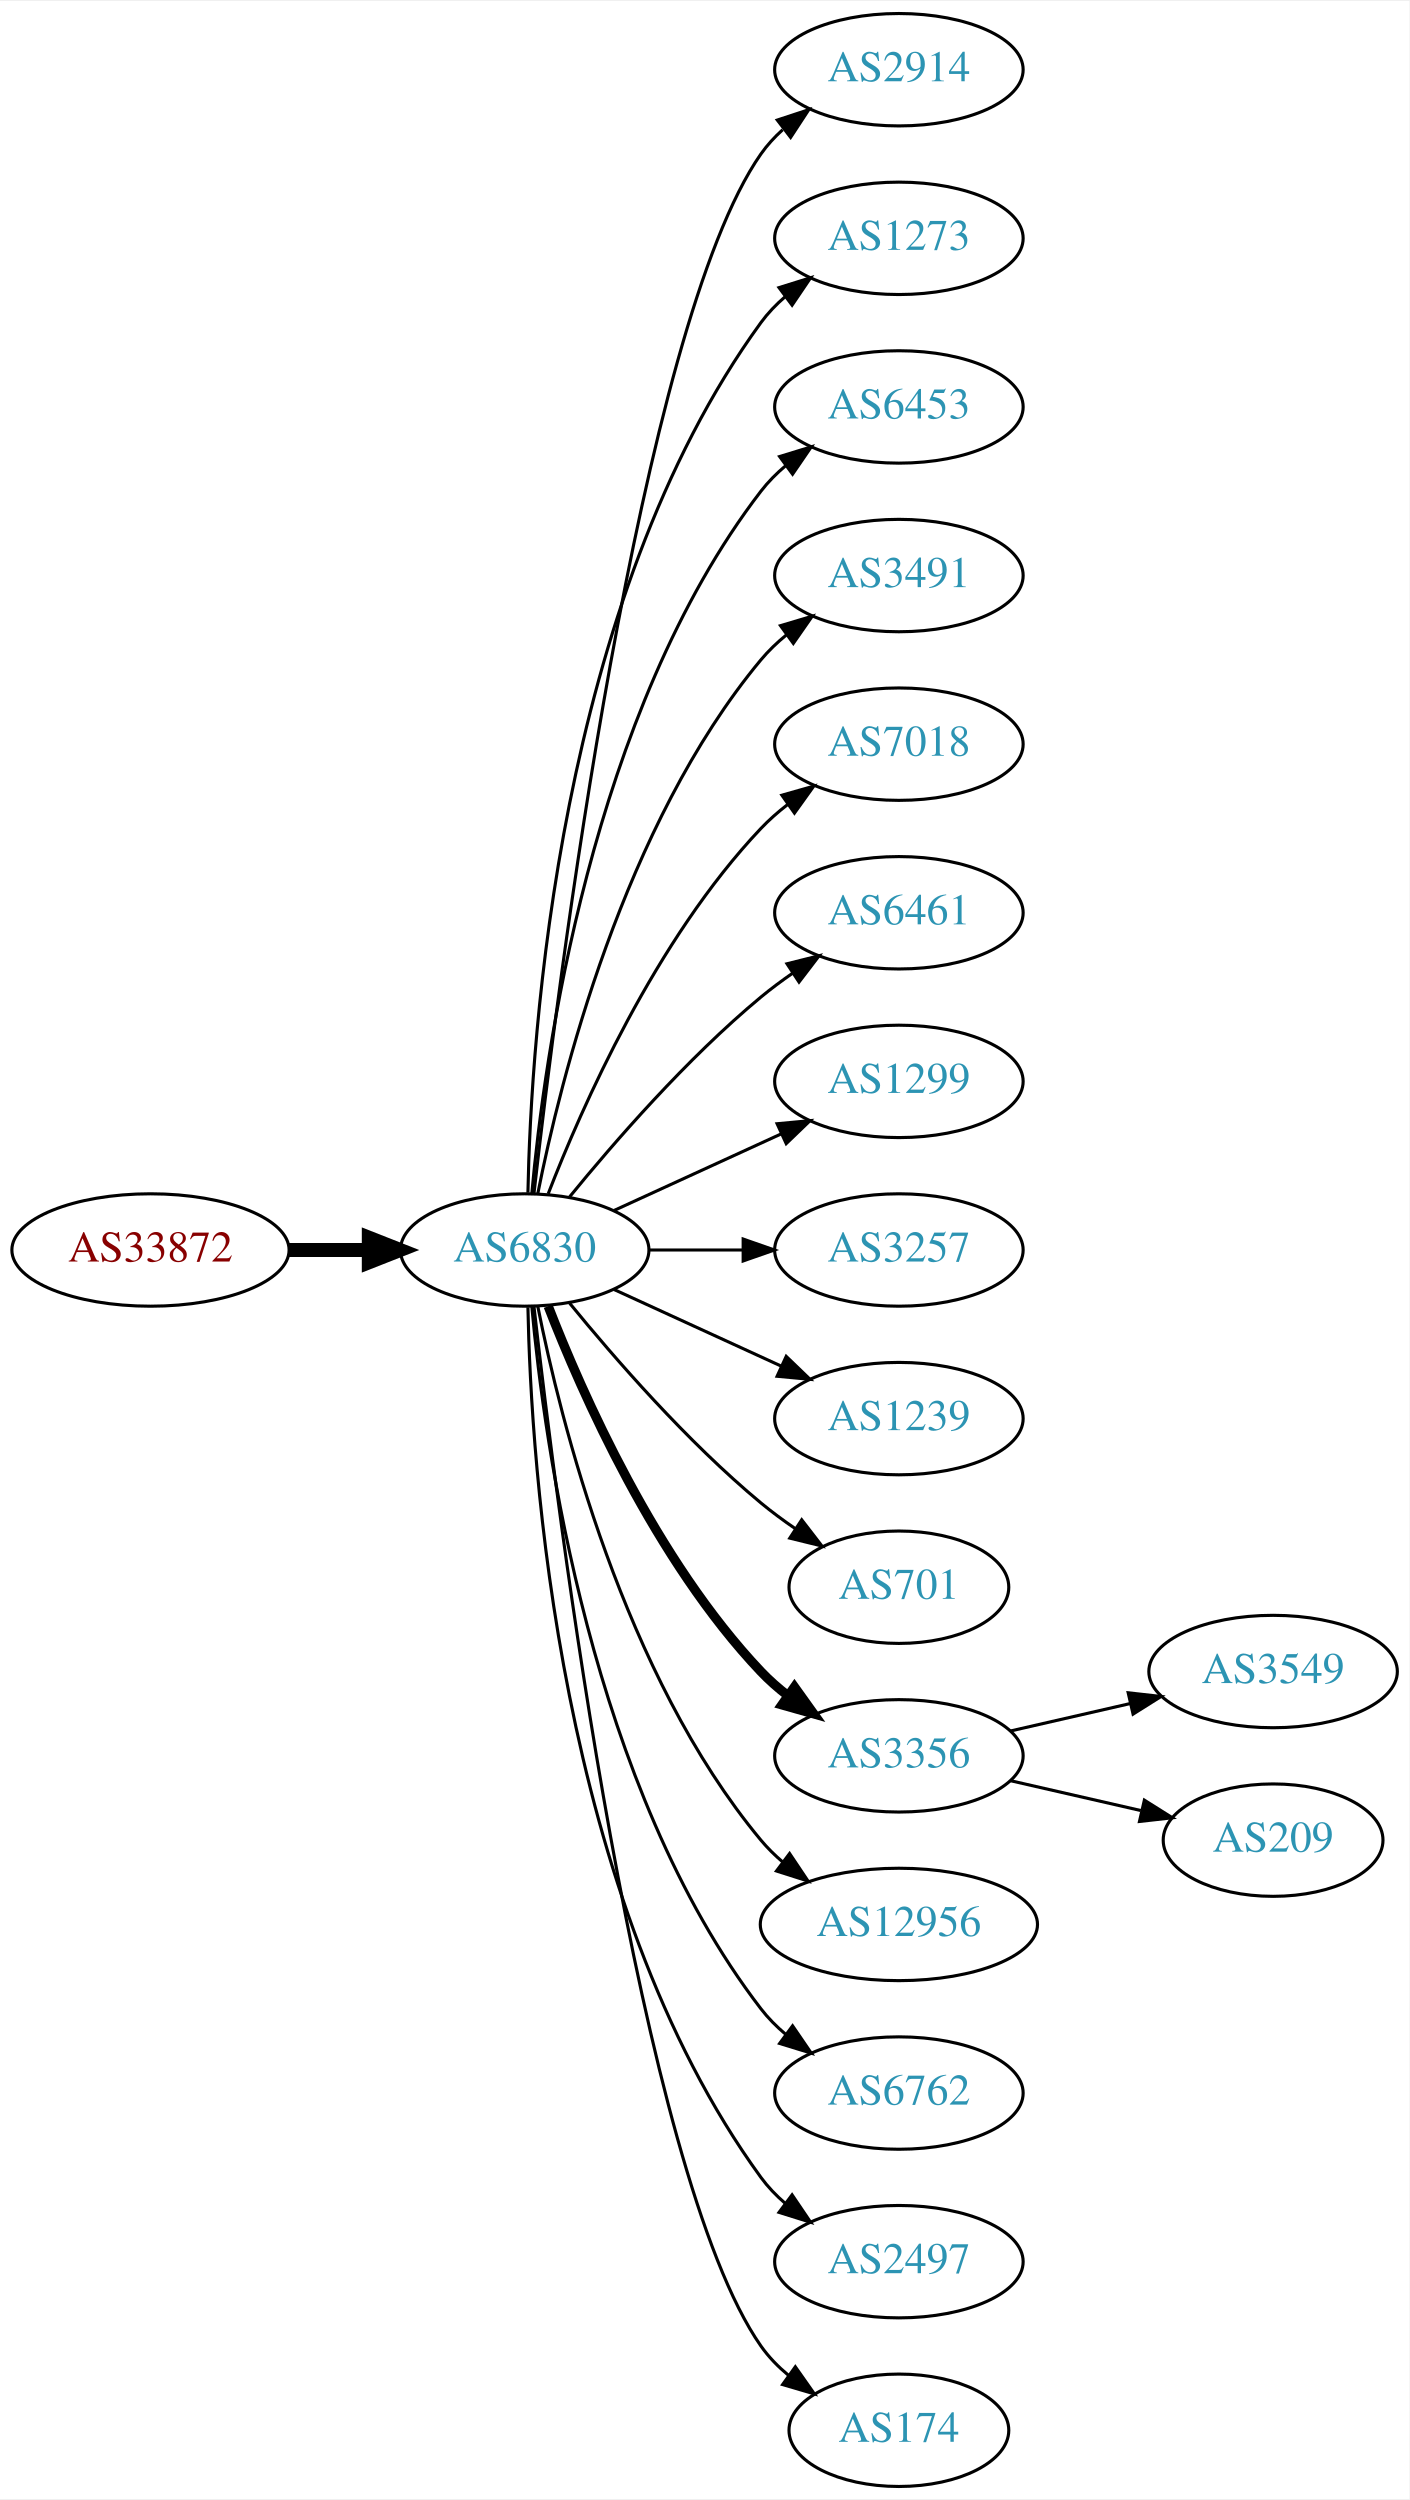
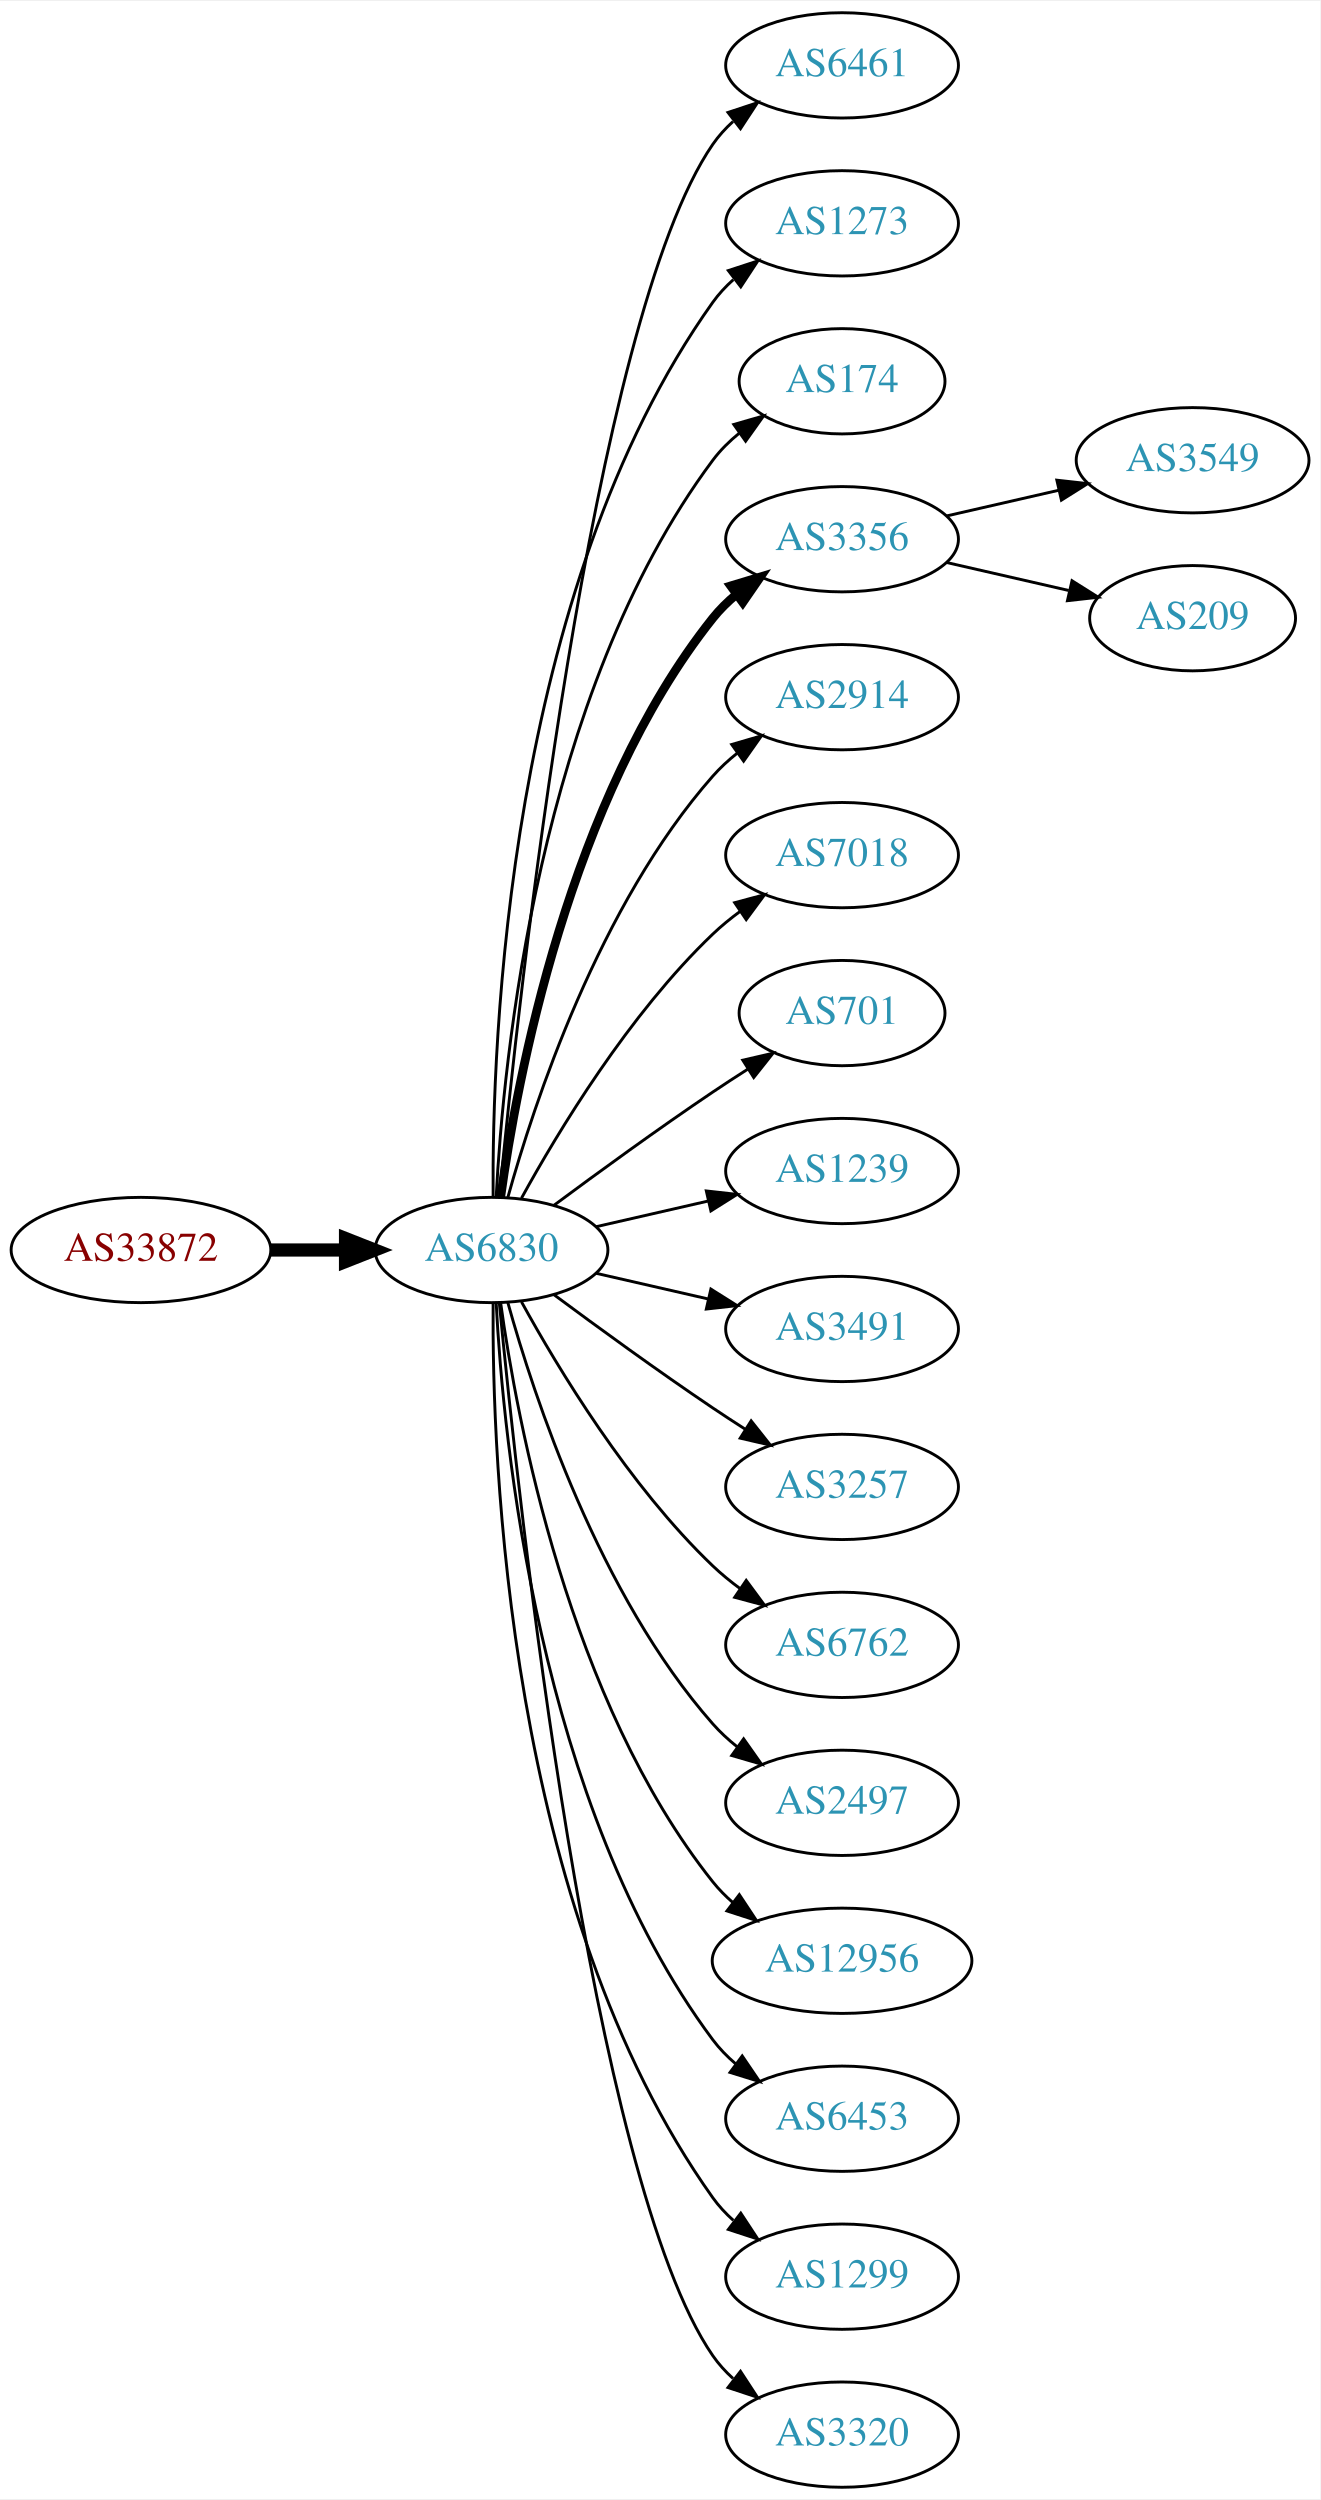
- <svg xmlns="http://www.w3.org/2000/svg" xmlns:xlink="http://www.w3.org/1999/xlink" width="451pt" height="800pt" viewBox="0.00 0.00 451.37 800.00">
-   <g id="graph0" class="graph" transform="scale(1 1) rotate(0) translate(4 796)">
-     <polygon fill="white" stroke="none" points="-4,4 -4,-796 447.37,-796 447.37,4 -4,4" />
+ <svg xmlns="http://www.w3.org/2000/svg" xmlns:xlink="http://www.w3.org/1999/xlink" width="451pt" height="854pt" viewBox="0.00 0.00 451.37 854.00">
+   <g id="graph0" class="graph" transform="scale(1 1) rotate(0) translate(4 850)">
+     <polygon fill="white" stroke="none" points="-4,4 -4,-850 447.37,-850 447.37,4 -4,4" />
    <g id="node1" class="node">
      <g id="a_node1">
        <a xlink:href="/asn/33872" xlink:title="AS33872 ~ Alpha Medien Service GmbH [AT]">
-           <ellipse fill="#ffffff" stroke="black" cx="44.196" cy="-396" rx="44.393" ry="18" />
-           <text text-anchor="middle" x="44.196" y="-392.3" font-family="Times,serif" font-size="14.00" fill="#880000">AS33872</text>
+           <ellipse fill="#ffffff" stroke="black" cx="44.196" cy="-423" rx="44.393" ry="18" />
+           <text text-anchor="middle" x="44.196" y="-419.3" font-family="Times,serif" font-size="14.00" fill="#880000">AS33872</text>
        </a>
      </g>
    </g>
    <g id="node2" class="node">
      <g id="a_node2">
        <a xlink:href="/asn/6830" xlink:title="AS6830 ~ LGI-UPC [AT]">
-           <ellipse fill="#ffffff" stroke="black" cx="164.039" cy="-396" rx="39.794" ry="18" />
-           <text text-anchor="middle" x="164.039" y="-392.3" font-family="Times,serif" font-size="14.00" fill="#2c94b3">AS6830</text>
+           <ellipse fill="#ffffff" stroke="black" cx="164.039" cy="-423" rx="39.794" ry="18" />
+           <text text-anchor="middle" x="164.039" y="-419.3" font-family="Times,serif" font-size="14.00" fill="#2c94b3">AS6830</text>
        </a>
      </g>
    </g>
    <g id="edge1" class="edge">
-       <path fill="none" stroke="black" stroke-width="4.5" d="M88.407,-396C96.72,-396 105.482,-396 113.965,-396" />
-       <polygon fill="black" stroke="black" stroke-width="4.5" points="114.123,-399.938 124.123,-396 114.123,-392.063 114.123,-399.938" />
+       <path fill="none" stroke="black" stroke-width="4.5" d="M88.407,-423C96.72,-423 105.482,-423 113.965,-423" />
+       <polygon fill="black" stroke="black" stroke-width="4.5" points="114.123,-426.938 124.123,-423 114.123,-419.063 114.123,-426.938" />
    </g>
    <g id="node3" class="node">
      <g id="a_node3">
-         <a xlink:href="/asn/2914" xlink:title="AS2914 ~ NTT America, Inc. [US]">
-           <ellipse fill="#ffffff" stroke="black" cx="283.881" cy="-774" rx="39.794" ry="18" />
-           <text text-anchor="middle" x="283.881" y="-770.3" font-family="Times,serif" font-size="14.00" fill="#2c94b3">AS2914</text>
+         <a xlink:href="/asn/6461" xlink:title="AS6461 ~ Zayo Bandwidth [US]">
+           <ellipse fill="#ffffff" stroke="black" cx="283.881" cy="-828" rx="39.794" ry="18" />
+           <text text-anchor="middle" x="283.881" y="-824.3" font-family="Times,serif" font-size="14.00" fill="#2c94b3">AS6461</text>
        </a>
      </g>
    </g>
    <g id="edge2" class="edge">
-       <path fill="none" stroke="black" d="M167.009,-414.101C174.237,-477.928 200.915,-691.628 239.685,-747 241.663,-749.825 244.041,-752.416 246.652,-754.779" />
-       <polygon fill="black" stroke="black" points="244.945,-757.881 255.01,-761.188 249.204,-752.326 244.945,-757.881" />
+       <path fill="none" stroke="black" d="M166.704,-441.084C173.154,-508.004 198.206,-740.832 239.685,-801 241.643,-803.84 244.006,-806.441 246.607,-808.81" />
+       <polygon fill="black" stroke="black" points="244.89,-811.905 254.95,-815.229 249.159,-806.357 244.89,-811.905" />
    </g>
    <g id="node4" class="node">
      <g id="a_node4">
        <a xlink:href="/asn/1273" xlink:title="AS1273 ~ Vodafone Group PLC [EU]">
-           <ellipse fill="#ffffff" stroke="black" cx="283.881" cy="-720" rx="39.794" ry="18" />
-           <text text-anchor="middle" x="283.881" y="-716.3" font-family="Times,serif" font-size="14.00" fill="#2c94b3">AS1273</text>
+           <ellipse fill="#ffffff" stroke="black" cx="283.881" cy="-774" rx="39.794" ry="18" />
+           <text text-anchor="middle" x="283.881" y="-770.3" font-family="Times,serif" font-size="14.00" fill="#2c94b3">AS1273</text>
        </a>
      </g>
    </g>
    <g id="edge3" class="edge">
-       <path fill="none" stroke="black" d="M165.071,-414.337C166.044,-464.079 174.763,-603.806 239.685,-693 241.897,-696.039 244.565,-698.813 247.477,-701.326" />
-       <polygon fill="black" stroke="black" points="245.495,-704.214 255.608,-707.373 249.672,-698.597 245.495,-704.214" />
+       <path fill="none" stroke="black" d="M164.587,-441.063C164.168,-493.503 169.322,-648.293 239.685,-747 241.687,-749.809 244.082,-752.388 246.703,-754.743" />
+       <polygon fill="black" stroke="black" points="245.007,-757.852 255.079,-761.139 249.255,-752.288 245.007,-757.852" />
    </g>
    <g id="node5" class="node">
      <g id="a_node5">
-         <a xlink:href="/asn/6453" xlink:title="AS6453 ~ TATA COMMUNICATIONS (AMERICA) INC [US]">
-           <ellipse fill="#ffffff" stroke="black" cx="283.881" cy="-666" rx="39.794" ry="18" />
-           <text text-anchor="middle" x="283.881" y="-662.3" font-family="Times,serif" font-size="14.00" fill="#2c94b3">AS6453</text>
+         <a xlink:href="/asn/174" xlink:title="AS174 ~ Cogent Communications [US]">
+           <ellipse fill="#ffffff" stroke="black" cx="283.881" cy="-720" rx="35.194" ry="18" />
+           <text text-anchor="middle" x="283.881" y="-716.3" font-family="Times,serif" font-size="14.00" fill="#2c94b3">AS174</text>
        </a>
      </g>
    </g>
    <g id="edge4" class="edge">
-       <path fill="none" stroke="black" d="M166.323,-414.117C170.221,-457.332 185.238,-568.131 239.685,-639 241.975,-641.981 244.695,-644.716 247.639,-647.205" />
-       <polygon fill="black" stroke="black" points="245.686,-650.113 255.816,-653.218 249.833,-644.473 245.686,-650.113" />
+       <path fill="none" stroke="black" d="M165.63,-441.023C168.007,-487.412 179.925,-612.893 239.685,-693 242.243,-696.429 245.377,-699.526 248.778,-702.295" />
+       <polygon fill="black" stroke="black" points="246.868,-705.232 257.051,-708.159 250.916,-699.521 246.868,-705.232" />
    </g>
    <g id="node6" class="node">
      <g id="a_node6">
-         <a xlink:href="/asn/3491" xlink:title="AS3491 ~ PCCW Global, Inc. [US]">
-           <ellipse fill="#ffffff" stroke="black" cx="283.881" cy="-612" rx="39.794" ry="18" />
-           <text text-anchor="middle" x="283.881" y="-608.3" font-family="Times,serif" font-size="14.00" fill="#2c94b3">AS3491</text>
+         <a xlink:href="/asn/3356" xlink:title="AS3356 ~ Level 3 Parent, LLC [US]">
+           <ellipse fill="#ffffff" stroke="black" cx="283.881" cy="-666" rx="39.794" ry="18" />
+           <text text-anchor="middle" x="283.881" y="-662.3" font-family="Times,serif" font-size="14.00" fill="#2c94b3">AS3356</text>
        </a>
      </g>
    </g>
    <g id="edge5" class="edge">
-       <path fill="none" stroke="black" d="M168.237,-414.073C175.401,-450.141 195.675,-532.125 239.685,-585 242.09,-587.889 244.886,-590.563 247.879,-593.013" />
-       <polygon fill="black" stroke="black" points="245.967,-595.95 256.122,-598.973 250.069,-590.277 245.967,-595.95" />
+       <path fill="none" stroke="black" stroke-width="3" d="M167.178,-441.17C172.678,-480.974 190.504,-577.233 239.685,-639 242.026,-641.94 244.781,-644.649 247.747,-647.121" />
+       <polygon fill="black" stroke="black" stroke-width="3" points="245.812,-650.042 255.953,-653.11 249.939,-644.388 245.812,-650.042" />
    </g>
    <g id="node7" class="node">
      <g id="a_node7">
+         <a xlink:href="/asn/2914" xlink:title="AS2914 ~ NTT America, Inc. [US]">
+           <ellipse fill="#ffffff" stroke="black" cx="283.881" cy="-612" rx="39.794" ry="18" />
+           <text text-anchor="middle" x="283.881" y="-608.3" font-family="Times,serif" font-size="14.00" fill="#2c94b3">AS2914</text>
+         </a>
+       </g>
+     </g>
+     <g id="edge6" class="edge">
+       <path fill="none" stroke="black" d="M169.612,-440.946C178.517,-472.995 200.801,-540.842 239.685,-585 242.169,-587.821 245.019,-590.449 248.044,-592.871" />
+       <polygon fill="black" stroke="black" points="246.162,-595.828 256.334,-598.791 250.23,-590.131 246.162,-595.828" />
+     </g>
+     <g id="node8" class="node">
+       <g id="a_node8">
        <a xlink:href="/asn/7018" xlink:title="AS7018 ~ AT&amp;T Services, Inc. [US]">
          <ellipse fill="#ffffff" stroke="black" cx="283.881" cy="-558" rx="39.794" ry="18" />
          <text text-anchor="middle" x="283.881" y="-554.3" font-family="Times,serif" font-size="14.00" fill="#2c94b3">AS7018</text>
        </a>
      </g>
    </g>
-     <g id="edge6" class="edge">
-       <path fill="none" stroke="black" d="M171.562,-413.994C182.312,-441.728 205.969,-495.429 239.685,-531 242.271,-533.728 245.188,-536.294 248.257,-538.677" />
-       <polygon fill="black" stroke="black" points="246.411,-541.658 256.605,-544.543 250.435,-535.93 246.411,-541.658" />
-     </g>
-     <g id="node8" class="node">
-       <g id="a_node8">
-         <a xlink:href="/asn/6461" xlink:title="AS6461 ~ Zayo Bandwidth [US]">
-           <ellipse fill="#ffffff" stroke="black" cx="283.881" cy="-504" rx="39.794" ry="18" />
-           <text text-anchor="middle" x="283.881" y="-500.3" font-family="Times,serif" font-size="14.00" fill="#2c94b3">AS6461</text>
-         </a>
-       </g>
-     </g>
    <g id="edge7" class="edge">
-       <path fill="none" stroke="black" d="M178.458,-413.065C192.572,-430.375 215.987,-457.345 239.685,-477 242.901,-479.668 246.402,-482.27 249.972,-484.741" />
-       <polygon fill="black" stroke="black" points="248.05,-487.666 258.329,-490.236 251.896,-481.817 248.05,-487.666" />
+       <path fill="none" stroke="black" d="M174.28,-440.713C186.825,-463.561 211.002,-503.611 239.685,-531 242.553,-533.739 245.742,-536.347 249.051,-538.785" />
+       <polygon fill="black" stroke="black" points="247.175,-541.742 257.411,-544.477 251.114,-535.956 247.175,-541.742" />
    </g>
    <g id="node9" class="node">
      <g id="a_node9">
-         <a xlink:href="/asn/1299" xlink:title="AS1299 ~ Telia Carrier [EU]">
-           <ellipse fill="#ffffff" stroke="black" cx="283.881" cy="-450" rx="39.794" ry="18" />
-           <text text-anchor="middle" x="283.881" y="-446.3" font-family="Times,serif" font-size="14.00" fill="#2c94b3">AS1299</text>
+         <a xlink:href="/asn/701" xlink:title="AS701 ~ UUNET [US]">
+           <ellipse fill="#ffffff" stroke="black" cx="283.881" cy="-504" rx="35.194" ry="18" />
+           <text text-anchor="middle" x="283.881" y="-500.3" font-family="Times,serif" font-size="14.00" fill="#2c94b3">AS701</text>
        </a>
      </g>
    </g>
    <g id="edge8" class="edge">
-       <path fill="none" stroke="black" d="M192.667,-408.661C208.624,-415.973 228.895,-425.261 246.178,-433.181" />
-       <polygon fill="black" stroke="black" points="244.876,-436.435 255.425,-437.419 247.793,-430.071 244.876,-436.435" />
+       <path fill="none" stroke="black" d="M185.369,-438.277C200.231,-449.304 220.976,-464.407 239.685,-477 243.502,-479.569 247.552,-482.21 251.583,-484.786" />
+       <polygon fill="black" stroke="black" points="249.952,-487.895 260.277,-490.271 253.687,-481.975 249.952,-487.895" />
    </g>
    <g id="node10" class="node">
      <g id="a_node10">
-         <a xlink:href="/asn/3257" xlink:title="AS3257 ~ GTT [DE]">
-           <ellipse fill="#ffffff" stroke="black" cx="283.881" cy="-396" rx="39.794" ry="18" />
-           <text text-anchor="middle" x="283.881" y="-392.3" font-family="Times,serif" font-size="14.00" fill="#2c94b3">AS3257</text>
+         <a xlink:href="/asn/1239" xlink:title="AS1239 ~ Sprint [US]">
+           <ellipse fill="#ffffff" stroke="black" cx="283.881" cy="-450" rx="39.794" ry="18" />
+           <text text-anchor="middle" x="283.881" y="-446.3" font-family="Times,serif" font-size="14.00" fill="#2c94b3">AS1239</text>
        </a>
      </g>
    </g>
    <g id="edge9" class="edge">
-       <path fill="none" stroke="black" d="M203.951,-396C213.505,-396 223.854,-396 233.817,-396" />
-       <polygon fill="black" stroke="black" points="234.009,-399.5 244.009,-396 234.009,-392.5 234.009,-399.5" />
+       <path fill="none" stroke="black" d="M199.758,-430.955C211.758,-433.704 225.379,-436.825 238.071,-439.733" />
+       <polygon fill="black" stroke="black" points="237.474,-443.187 248.003,-442.009 239.037,-436.364 237.474,-443.187" />
    </g>
    <g id="node11" class="node">
      <g id="a_node11">
-         <a xlink:href="/asn/1239" xlink:title="AS1239 ~ Sprint [US]">
-           <ellipse fill="#ffffff" stroke="black" cx="283.881" cy="-342" rx="39.794" ry="18" />
-           <text text-anchor="middle" x="283.881" y="-338.3" font-family="Times,serif" font-size="14.00" fill="#2c94b3">AS1239</text>
+         <a xlink:href="/asn/3491" xlink:title="AS3491 ~ PCCW Global, Inc. [US]">
+           <ellipse fill="#ffffff" stroke="black" cx="283.881" cy="-396" rx="39.794" ry="18" />
+           <text text-anchor="middle" x="283.881" y="-392.3" font-family="Times,serif" font-size="14.00" fill="#2c94b3">AS3491</text>
        </a>
      </g>
    </g>
    <g id="edge10" class="edge">
-       <path fill="none" stroke="black" d="M192.667,-383.339C208.624,-376.027 228.895,-366.739 246.178,-358.819" />
-       <polygon fill="black" stroke="black" points="247.793,-361.929 255.425,-354.581 244.876,-355.565 247.793,-361.929" />
+       <path fill="none" stroke="black" d="M199.758,-415.045C211.758,-412.296 225.379,-409.175 238.071,-406.267" />
+       <polygon fill="black" stroke="black" points="239.037,-409.636 248.003,-403.991 237.474,-402.813 239.037,-409.636" />
    </g>
    <g id="node12" class="node">
      <g id="a_node12">
-         <a xlink:href="/asn/701" xlink:title="AS701 ~ UUNET [US]">
-           <ellipse fill="#ffffff" stroke="black" cx="283.881" cy="-288" rx="35.194" ry="18" />
-           <text text-anchor="middle" x="283.881" y="-284.3" font-family="Times,serif" font-size="14.00" fill="#2c94b3">AS701</text>
+         <a xlink:href="/asn/3257" xlink:title="AS3257 ~ GTT [DE]">
+           <ellipse fill="#ffffff" stroke="black" cx="283.881" cy="-342" rx="39.794" ry="18" />
+           <text text-anchor="middle" x="283.881" y="-338.3" font-family="Times,serif" font-size="14.00" fill="#2c94b3">AS3257</text>
        </a>
      </g>
    </g>
    <g id="edge11" class="edge">
-       <path fill="none" stroke="black" d="M178.458,-378.935C192.572,-361.625 215.987,-334.655 239.685,-315 243.148,-312.128 246.941,-309.331 250.795,-306.692" />
-       <polygon fill="black" stroke="black" points="252.757,-309.592 259.228,-301.203 248.938,-303.725 252.757,-309.592" />
+       <path fill="none" stroke="black" d="M185.369,-407.723C200.231,-396.696 220.976,-381.593 239.685,-369 243.234,-366.611 246.984,-364.161 250.733,-361.758" />
+       <polygon fill="black" stroke="black" points="252.801,-364.591 259.381,-356.288 249.059,-358.675 252.801,-364.591" />
    </g>
    <g id="node13" class="node">
      <g id="a_node13">
-         <a xlink:href="/asn/3356" xlink:title="AS3356 ~ Level 3 Parent, LLC [US]">
-           <ellipse fill="#ffffff" stroke="black" cx="283.881" cy="-234" rx="39.794" ry="18" />
-           <text text-anchor="middle" x="283.881" y="-230.3" font-family="Times,serif" font-size="14.00" fill="#2c94b3">AS3356</text>
+         <a xlink:href="/asn/6762" xlink:title="AS6762 ~ TELECOM ITALIA SPARKLE S.p.A. [IT]">
+           <ellipse fill="#ffffff" stroke="black" cx="283.881" cy="-288" rx="39.794" ry="18" />
+           <text text-anchor="middle" x="283.881" y="-284.3" font-family="Times,serif" font-size="14.00" fill="#2c94b3">AS6762</text>
        </a>
      </g>
    </g>
    <g id="edge12" class="edge">
-       <path fill="none" stroke="black" stroke-width="3" d="M171.562,-378.006C182.312,-350.272 205.969,-296.571 239.685,-261 242.271,-258.272 245.188,-255.706 248.257,-253.323" />
-       <polygon fill="black" stroke="black" stroke-width="3" points="250.435,-256.07 256.605,-247.457 246.411,-250.342 250.435,-256.07" />
+       <path fill="none" stroke="black" d="M174.28,-405.287C186.825,-382.439 211.002,-342.389 239.685,-315 242.553,-312.261 245.742,-309.653 249.051,-307.215" />
+       <polygon fill="black" stroke="black" points="251.114,-310.044 257.411,-301.523 247.175,-304.258 251.114,-310.044" />
    </g>
    <g id="node14" class="node">
      <g id="a_node14">
+         <a xlink:href="/asn/2497" xlink:title="AS2497 ~ Internet Initiative Japan Inc. [JP]">
+           <ellipse fill="#ffffff" stroke="black" cx="283.881" cy="-234" rx="39.794" ry="18" />
+           <text text-anchor="middle" x="283.881" y="-230.3" font-family="Times,serif" font-size="14.00" fill="#2c94b3">AS2497</text>
+         </a>
+       </g>
+     </g>
+     <g id="edge13" class="edge">
+       <path fill="none" stroke="black" d="M169.612,-405.054C178.517,-373.005 200.801,-305.158 239.685,-261 242.169,-258.179 245.019,-255.551 248.044,-253.129" />
+       <polygon fill="black" stroke="black" points="250.23,-255.869 256.334,-247.209 246.162,-250.172 250.23,-255.869" />
+     </g>
+     <g id="node15" class="node">
+       <g id="a_node15">
        <a xlink:href="/asn/12956" xlink:title="AS12956 ~ TELXIUS [ES]">
          <ellipse fill="#ffffff" stroke="black" cx="283.881" cy="-180" rx="44.393" ry="18" />
          <text text-anchor="middle" x="283.881" y="-176.3" font-family="Times,serif" font-size="14.00" fill="#2c94b3">AS12956</text>
        </a>
      </g>
    </g>
-     <g id="edge13" class="edge">
-       <path fill="none" stroke="black" d="M168.237,-377.927C175.401,-341.859 195.675,-259.875 239.685,-207 241.778,-204.485 244.169,-202.133 246.727,-199.949" />
-       <polygon fill="black" stroke="black" points="248.878,-202.711 254.775,-193.909 244.676,-197.113 248.878,-202.711" />
-     </g>
-     <g id="node15" class="node">
-       <g id="a_node15">
-         <a xlink:href="/asn/6762" xlink:title="AS6762 ~ TELECOM ITALIA SPARKLE S.p.A. [IT]">
-           <ellipse fill="#ffffff" stroke="black" cx="283.881" cy="-126" rx="39.794" ry="18" />
-           <text text-anchor="middle" x="283.881" y="-122.3" font-family="Times,serif" font-size="14.00" fill="#2c94b3">AS6762</text>
-         </a>
-       </g>
-     </g>
    <g id="edge14" class="edge">
-       <path fill="none" stroke="black" d="M166.323,-377.883C170.221,-334.668 185.238,-223.869 239.685,-153 241.975,-150.019 244.695,-147.284 247.639,-144.795" />
-       <polygon fill="black" stroke="black" points="249.833,-147.527 255.816,-138.782 245.686,-141.887 249.833,-147.527" />
+       <path fill="none" stroke="black" d="M167.178,-404.83C172.678,-365.026 190.504,-268.767 239.685,-207 241.723,-204.44 244.075,-202.056 246.606,-199.851" />
+       <polygon fill="black" stroke="black" points="248.762,-202.609 254.608,-193.773 244.527,-197.035 248.762,-202.609" />
    </g>
    <g id="node16" class="node">
      <g id="a_node16">
-         <a xlink:href="/asn/2497" xlink:title="AS2497 ~ Internet Initiative Japan Inc. [JP]">
-           <ellipse fill="#ffffff" stroke="black" cx="283.881" cy="-72" rx="39.794" ry="18" />
-           <text text-anchor="middle" x="283.881" y="-68.3" font-family="Times,serif" font-size="14.00" fill="#2c94b3">AS2497</text>
+         <a xlink:href="/asn/6453" xlink:title="AS6453 ~ TATA COMMUNICATIONS (AMERICA) INC [US]">
+           <ellipse fill="#ffffff" stroke="black" cx="283.881" cy="-126" rx="39.794" ry="18" />
+           <text text-anchor="middle" x="283.881" y="-122.3" font-family="Times,serif" font-size="14.00" fill="#2c94b3">AS6453</text>
        </a>
      </g>
    </g>
    <g id="edge15" class="edge">
-       <path fill="none" stroke="black" d="M165.071,-377.663C166.044,-327.921 174.763,-188.194 239.685,-99 241.897,-95.961 244.565,-93.187 247.477,-90.674" />
-       <polygon fill="black" stroke="black" points="249.672,-93.403 255.608,-84.627 245.495,-87.786 249.672,-93.403" />
+       <path fill="none" stroke="black" d="M165.63,-404.977C168.007,-358.588 179.925,-233.107 239.685,-153 241.933,-149.987 244.624,-147.231 247.551,-144.728" />
+       <polygon fill="black" stroke="black" points="249.746,-147.458 255.702,-138.697 245.582,-141.831 249.746,-147.458" />
    </g>
    <g id="node17" class="node">
      <g id="a_node17">
-         <a xlink:href="/asn/174" xlink:title="AS174 ~ Cogent Communications [US]">
-           <ellipse fill="#ffffff" stroke="black" cx="283.881" cy="-18" rx="35.194" ry="18" />
-           <text text-anchor="middle" x="283.881" y="-14.3" font-family="Times,serif" font-size="14.00" fill="#2c94b3">AS174</text>
+         <a xlink:href="/asn/1299" xlink:title="AS1299 ~ Telia Carrier [EU]">
+           <ellipse fill="#ffffff" stroke="black" cx="283.881" cy="-72" rx="39.794" ry="18" />
+           <text text-anchor="middle" x="283.881" y="-68.3" font-family="Times,serif" font-size="14.00" fill="#2c94b3">AS1299</text>
        </a>
      </g>
    </g>
    <g id="edge16" class="edge">
-       <path fill="none" stroke="black" d="M167.009,-377.899C174.237,-314.072 200.915,-100.372 239.685,-45 242.139,-41.495 245.208,-38.351 248.572,-35.556" />
-       <polygon fill="black" stroke="black" points="250.71,-38.33 256.805,-29.664 246.636,-32.638 250.71,-38.33" />
+       <path fill="none" stroke="black" d="M164.587,-404.937C164.168,-352.497 169.322,-197.707 239.685,-99 241.687,-96.192 244.082,-93.612 246.703,-91.257" />
+       <polygon fill="black" stroke="black" points="249.255,-93.712 255.079,-84.861 245.007,-88.148 249.255,-93.712" />
    </g>
    <g id="node18" class="node">
      <g id="a_node18">
-         <a xlink:href="/asn/3549" xlink:title="AS3549 ~ Level 3 Parent, LLC [US]">
-           <ellipse fill="#ffffff" stroke="black" cx="403.724" cy="-261" rx="39.794" ry="18" />
-           <text text-anchor="middle" x="403.724" y="-257.3" font-family="Times,serif" font-size="14.00" fill="#2c94b3">AS3549</text>
+         <a xlink:href="/asn/3320" xlink:title="AS3320 ~ DTAG [DE]">
+           <ellipse fill="#ffffff" stroke="black" cx="283.881" cy="-18" rx="39.794" ry="18" />
+           <text text-anchor="middle" x="283.881" y="-14.3" font-family="Times,serif" font-size="14.00" fill="#2c94b3">AS3320</text>
        </a>
      </g>
    </g>
    <g id="edge17" class="edge">
-       <path fill="none" stroke="black" d="M319.6,-241.955C331.6,-244.704 345.221,-247.825 357.914,-250.733" />
-       <polygon fill="black" stroke="black" points="357.316,-254.187 367.845,-253.009 358.88,-247.364 357.316,-254.187" />
+       <path fill="none" stroke="black" d="M166.704,-404.916C173.154,-337.996 198.206,-105.168 239.685,-45 241.643,-42.16 244.006,-39.559 246.607,-37.19" />
+       <polygon fill="black" stroke="black" points="249.159,-39.642 254.95,-30.771 244.89,-34.095 249.159,-39.642" />
    </g>
    <g id="node19" class="node">
      <g id="a_node19">
+         <a xlink:href="/asn/3549" xlink:title="AS3549 ~ Level 3 Parent, LLC [US]">
+           <ellipse fill="#ffffff" stroke="black" cx="403.724" cy="-693" rx="39.794" ry="18" />
+           <text text-anchor="middle" x="403.724" y="-689.3" font-family="Times,serif" font-size="14.00" fill="#2c94b3">AS3549</text>
+         </a>
+       </g>
+     </g>
+     <g id="edge18" class="edge">
+       <path fill="none" stroke="black" d="M319.6,-673.955C331.6,-676.704 345.221,-679.825 357.914,-682.733" />
+       <polygon fill="black" stroke="black" points="357.316,-686.187 367.845,-685.009 358.88,-679.364 357.316,-686.187" />
+     </g>
+     <g id="node20" class="node">
+       <g id="a_node20">
        <a xlink:href="/asn/209" xlink:title="AS209 ~ CenturyLink Communications, LLC [US]">
-           <ellipse fill="#ffffff" stroke="black" cx="403.724" cy="-207" rx="35.194" ry="18" />
-           <text text-anchor="middle" x="403.724" y="-203.3" font-family="Times,serif" font-size="14.00" fill="#2c94b3">AS209</text>
-         </a>
-       </g>
-     </g>
-     <g id="edge18" class="edge">
-       <path fill="none" stroke="black" d="M319.6,-226.045C332.693,-223.045 347.715,-219.604 361.356,-216.478" />
-       <polygon fill="black" stroke="black" points="362.497,-219.807 371.463,-214.162 360.934,-212.984 362.497,-219.807" />
+           <ellipse fill="#ffffff" stroke="black" cx="403.724" cy="-639" rx="35.194" ry="18" />
+           <text text-anchor="middle" x="403.724" y="-635.3" font-family="Times,serif" font-size="14.00" fill="#2c94b3">AS209</text>
+         </a>
+       </g>
+     </g>
+     <g id="edge19" class="edge">
+       <path fill="none" stroke="black" d="M319.6,-658.045C332.693,-655.045 347.715,-651.604 361.356,-648.478" />
+       <polygon fill="black" stroke="black" points="362.497,-651.807 371.463,-646.162 360.934,-644.984 362.497,-651.807" />
    </g>
  </g>
</svg>
